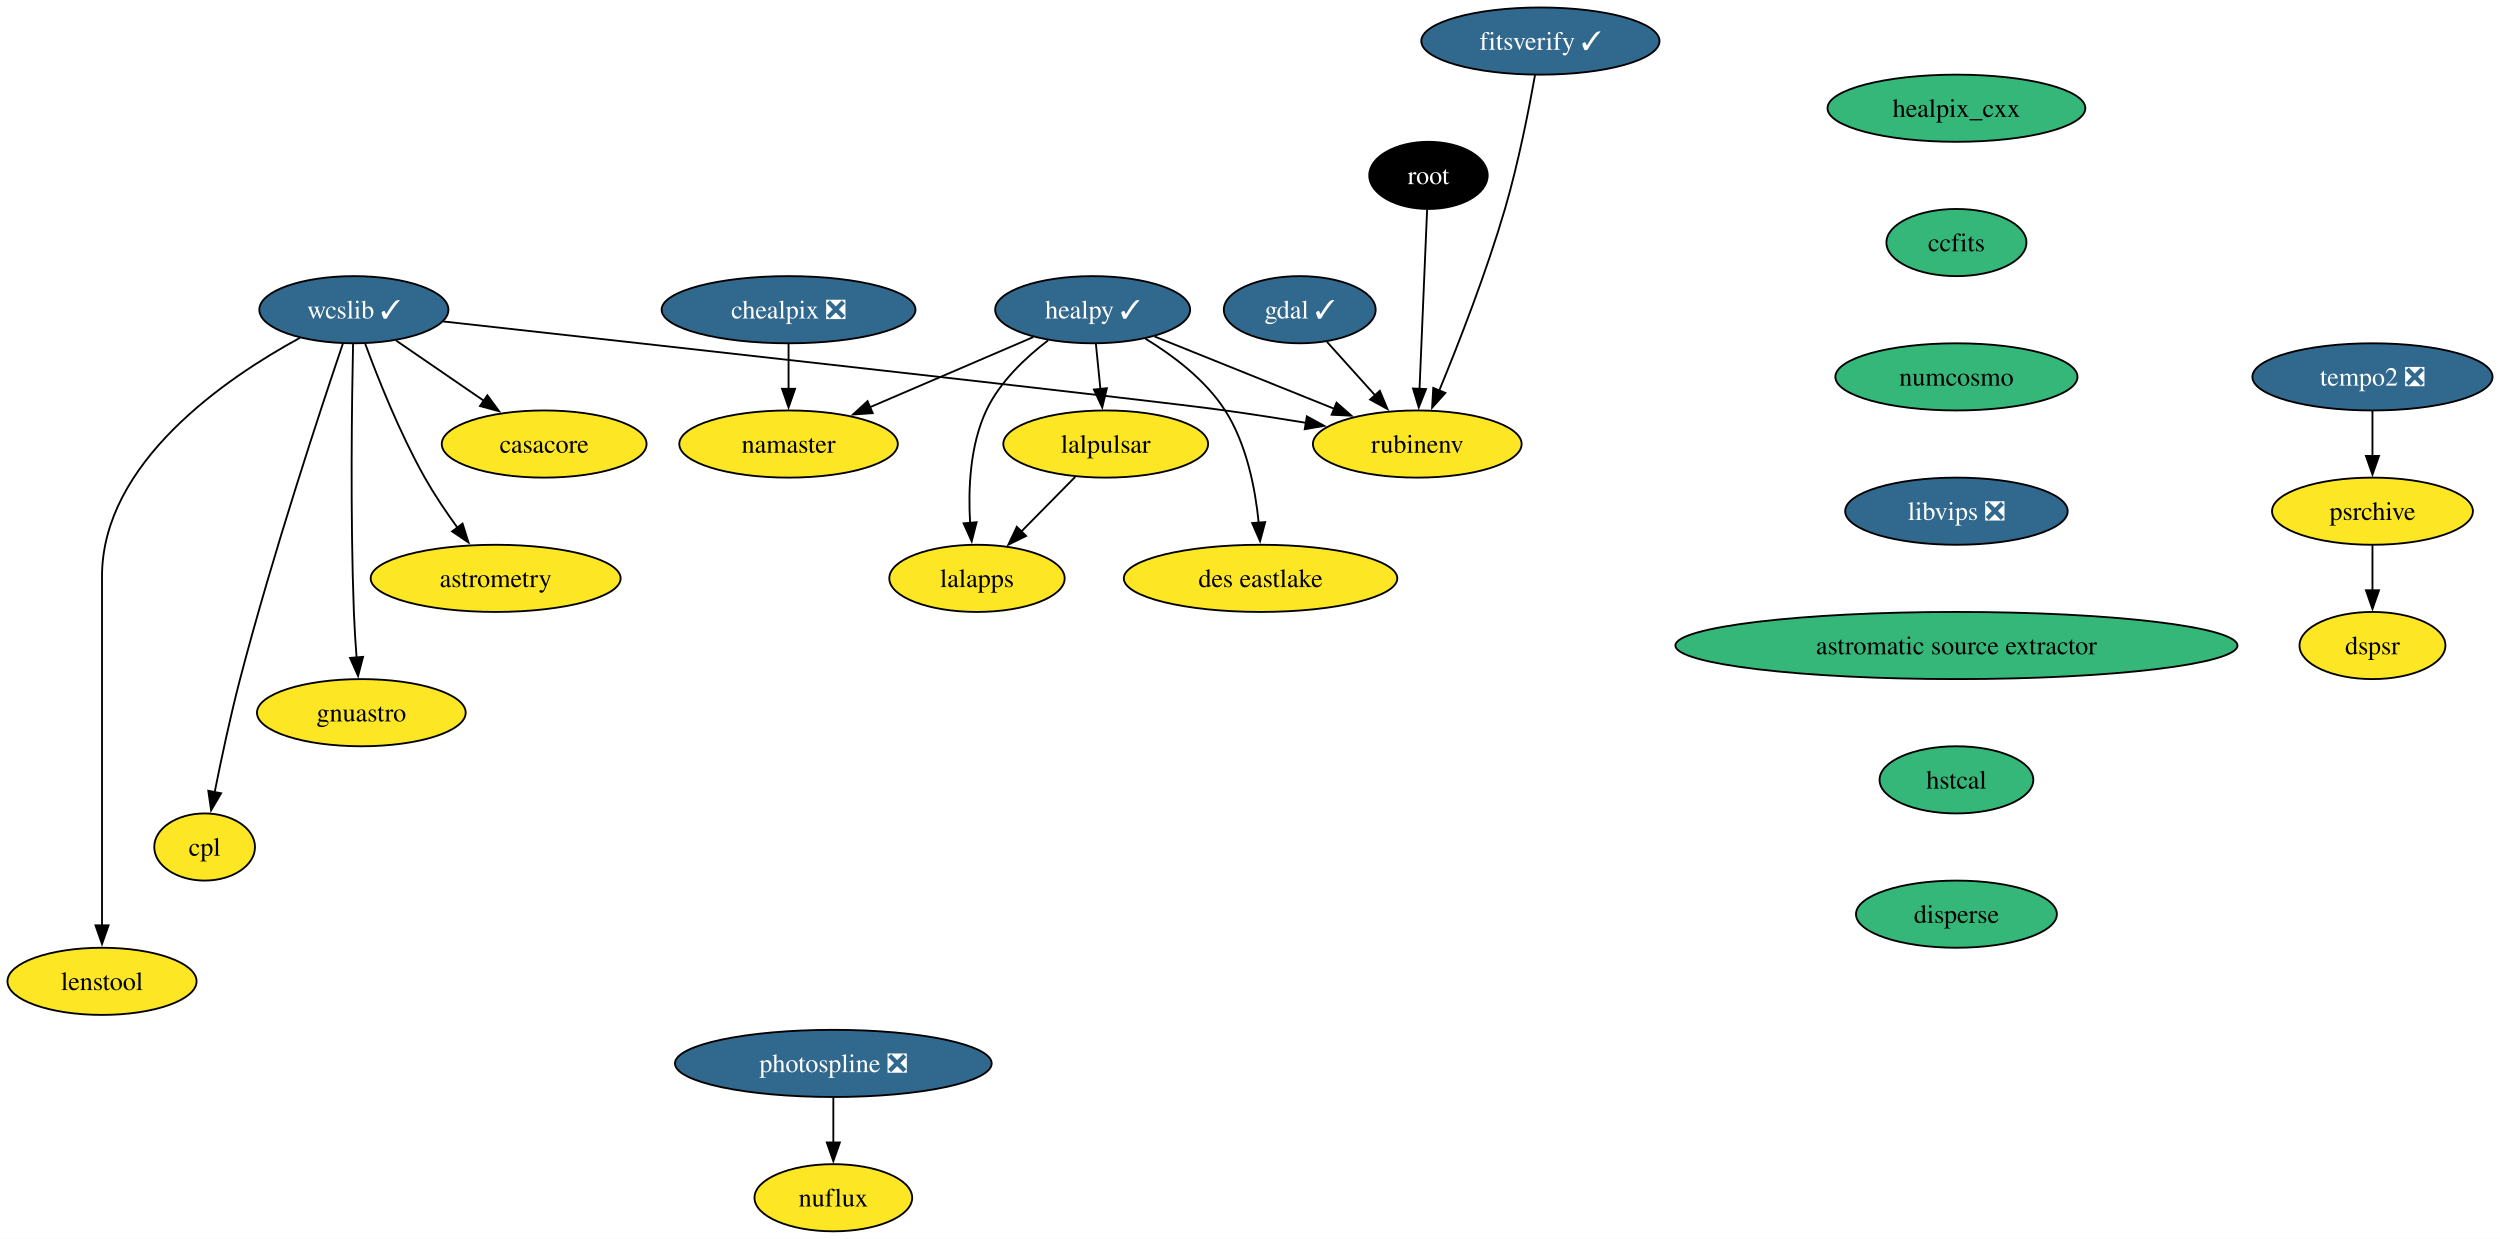
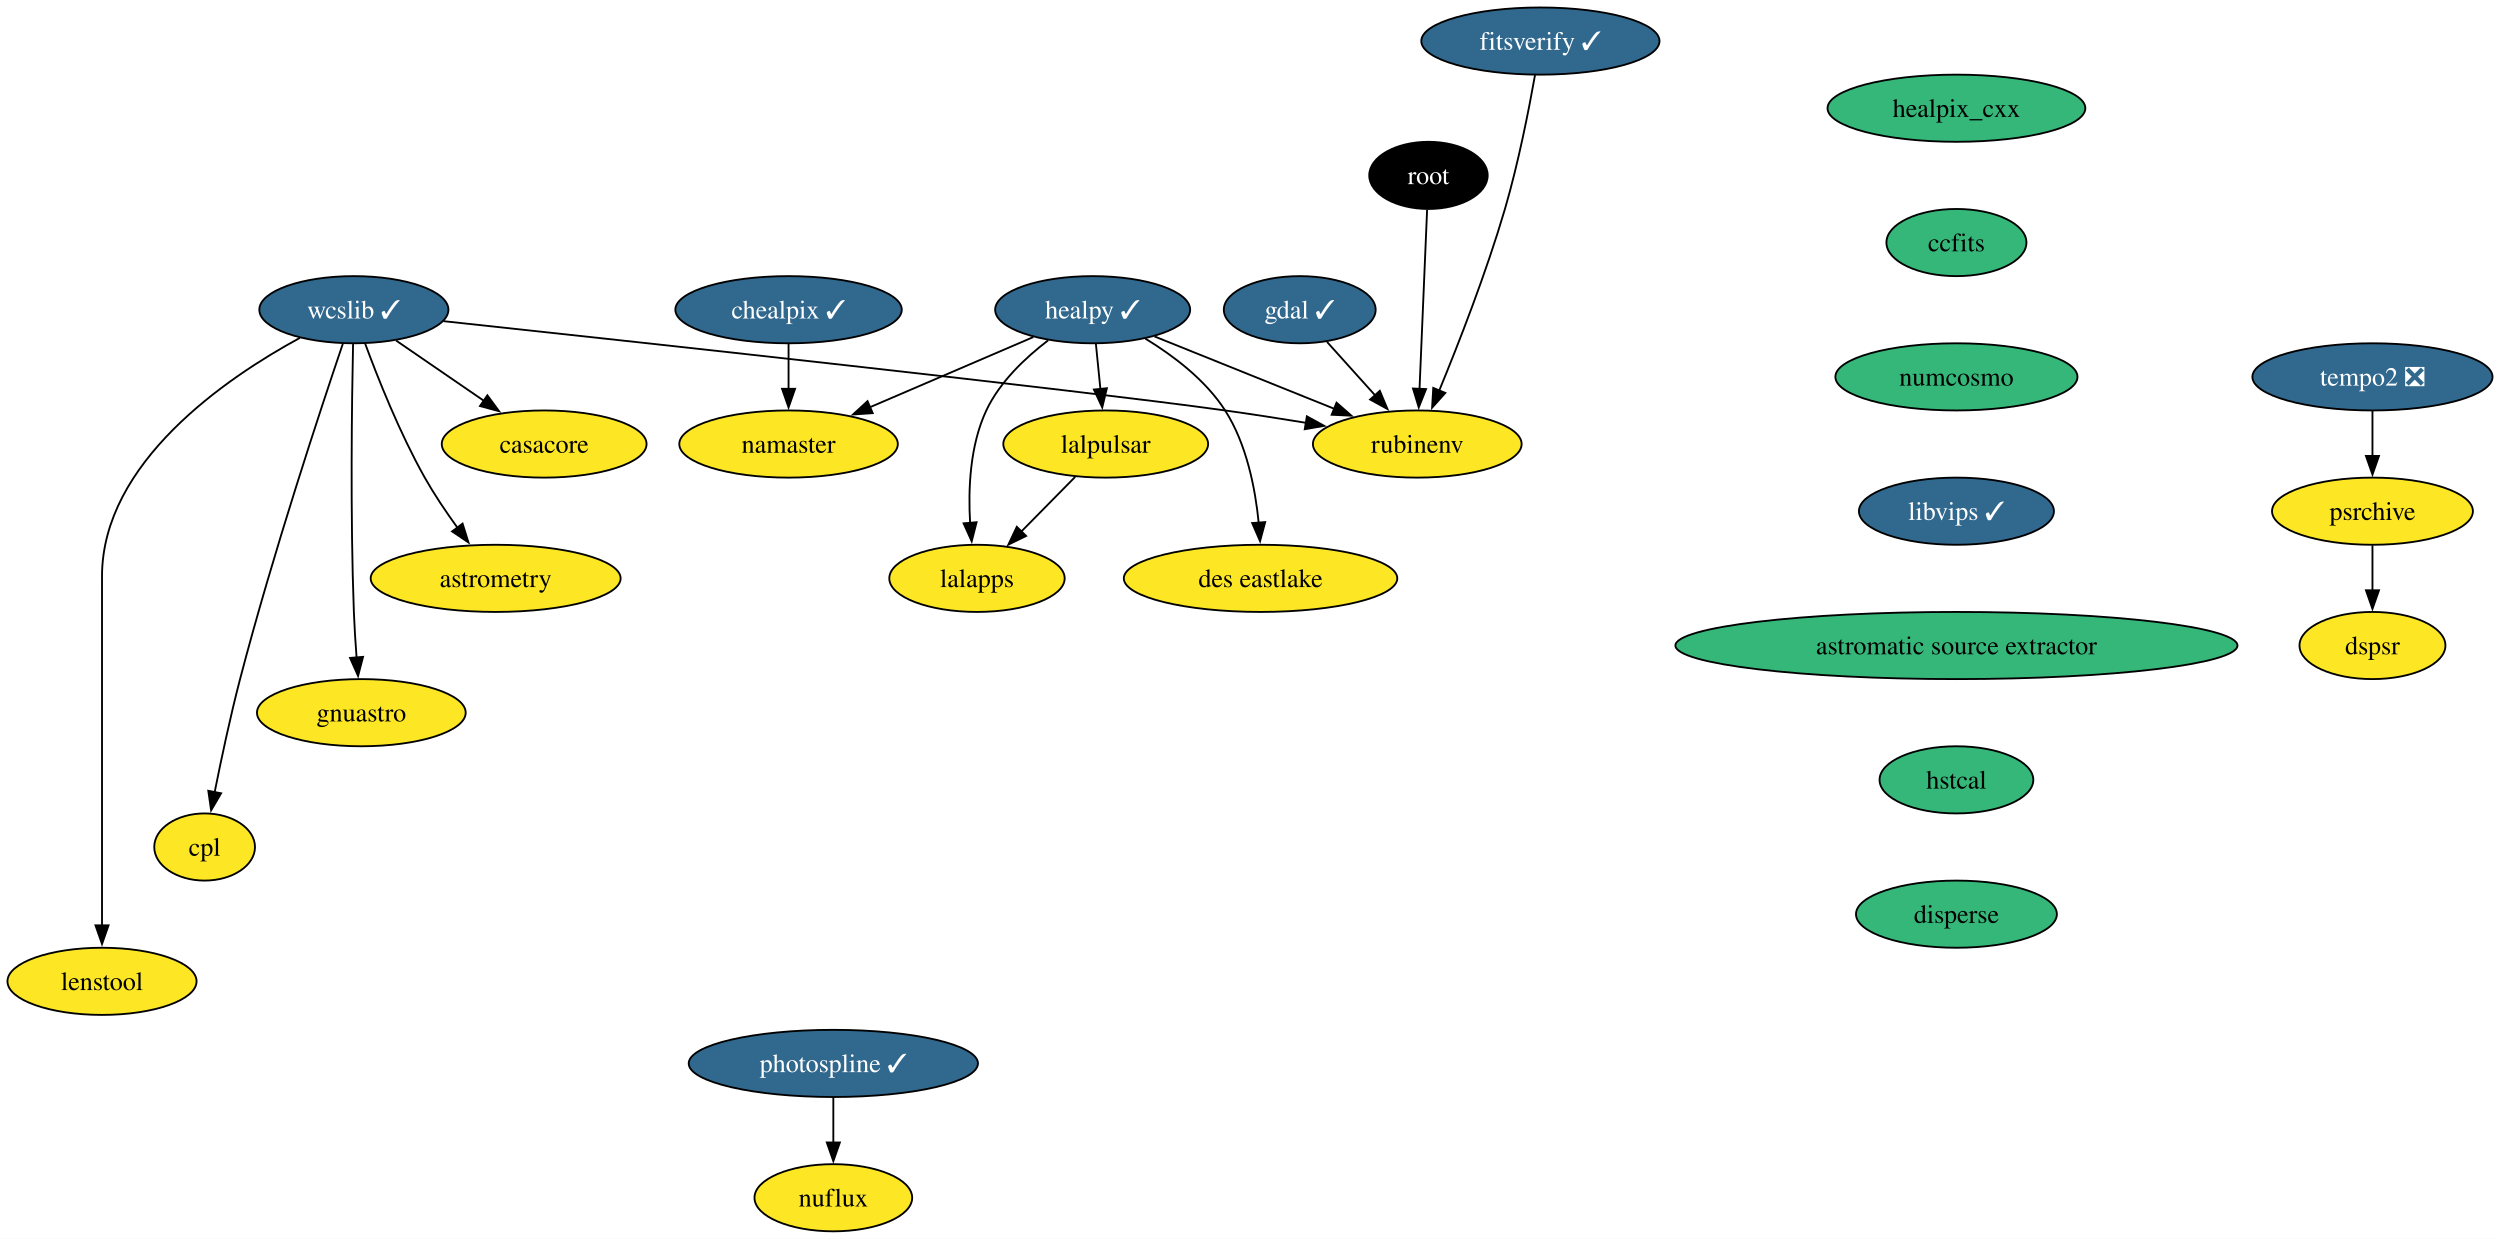
<svg xmlns="http://www.w3.org/2000/svg" xmlns:xlink="http://www.w3.org/1999/xlink" width="1340pt" height="664pt" viewBox="0.00 0.00 1340.04 664.00">
  <g id="graph0" class="graph" transform="scale(1 1) rotate(0) translate(4 660)">
    <polygon fill="white" stroke="none" points="-4,4 -4,-660 1336.04,-660 1336.04,4 -4,4" />
    <g id="node1" class="node">
      <g id="a_node1">
        <a xlink:href="https://github.com/conda-forge/casacore-feedstock" xlink:title="casacore">
          <ellipse fill="#fde725" stroke="black" cx="287.68" cy="-422" rx="54.89" ry="18" />
          <text text-anchor="middle" x="287.68" y="-417.32" font-family="Times,serif" font-size="14.00">casacore</text>
        </a>
      </g>
    </g>
    <g id="node2" class="node">
      <g id="a_node2">
        <a xlink:href="https://github.com/conda-forge/gdal-feedstock/pull/949" xlink:title="gdal ✓">
          <ellipse fill="#31688e" stroke="black" cx="692.68" cy="-494" rx="40.69" ry="18" />
          <text text-anchor="middle" x="692.68" y="-489.32" font-family="Times,serif" font-size="14.00" fill="white">gdal ✓</text>
        </a>
      </g>
    </g>
    <g id="node3" class="node">
      <g id="a_node3">
        <a xlink:href="https://github.com/conda-forge/rubinenv-feedstock" xlink:title="rubinenv">
          <ellipse fill="#fde725" stroke="black" cx="755.68" cy="-422" rx="55.94" ry="18" />
          <text text-anchor="middle" x="755.68" y="-417.32" font-family="Times,serif" font-size="14.00">rubinenv</text>
        </a>
      </g>
    </g>
    <g id="edge1" class="edge">
      <path fill="none" stroke="black" d="M707.29,-476.76C714.97,-468.23 724.56,-457.58 733.16,-448.02" />
      <polygon fill="black" stroke="black" points="735.61,-450.53 739.7,-440.76 730.41,-445.85 735.61,-450.53" />
    </g>
    <g id="node4" class="node">
      <g id="a_node4">
        <a xlink:href="https://github.com/conda-forge/healpix_cxx-feedstock" xlink:title="healpix_cxx">
          <ellipse fill="#35b779" stroke="black" cx="1044.68" cy="-602" rx="69.1" ry="18" />
          <text text-anchor="middle" x="1044.68" y="-597.33" font-family="Times,serif" font-size="14.00">healpix_cxx</text>
        </a>
      </g>
    </g>
    <g id="node5" class="node">
      <g id="a_node5">
        <a xlink:href="https://github.com/conda-forge/ccfits-feedstock" xlink:title="ccfits">
          <ellipse fill="#35b779" stroke="black" cx="1044.68" cy="-530" rx="37.53" ry="18" />
          <text text-anchor="middle" x="1044.68" y="-525.33" font-family="Times,serif" font-size="14.00">ccfits</text>
        </a>
      </g>
    </g>
    <g id="node16" class="node">
      <g id="a_node16">
        <a xlink:href="https://github.com/conda-forge/numcosmo-feedstock" xlink:title="numcosmo">
          <ellipse fill="#35b779" stroke="black" cx="1044.68" cy="-458" rx="64.89" ry="18" />
          <text text-anchor="middle" x="1044.68" y="-453.32" font-family="Times,serif" font-size="14.00">numcosmo</text>
        </a>
      </g>
    </g>
    <g id="node6" class="node">
      <g id="a_node6">
        <a xlink:href="https://github.com/conda-forge/healpy-feedstock/pull/70" xlink:title="healpy ✓">
          <ellipse fill="#31688e" stroke="black" cx="581.68" cy="-494" rx="52.26" ry="18" />
          <text text-anchor="middle" x="581.68" y="-489.32" font-family="Times,serif" font-size="14.00" fill="white">healpy ✓</text>
        </a>
      </g>
    </g>
    <g id="edge3" class="edge">
      <path fill="none" stroke="black" d="M614.82,-479.67C642.13,-468.68 681.12,-453 711.15,-440.91" />
      <polygon fill="black" stroke="black" points="712.4,-444.18 720.37,-437.2 709.79,-437.69 712.4,-444.18" />
    </g>
    <g id="node7" class="node">
      <g id="a_node7">
        <a xlink:href="https://github.com/conda-forge/lalpulsar-feedstock" xlink:title="lalpulsar">
          <ellipse fill="#fde725" stroke="black" cx="588.68" cy="-422" rx="54.89" ry="18" />
          <text text-anchor="middle" x="588.68" y="-417.32" font-family="Times,serif" font-size="14.00">lalpulsar</text>
        </a>
      </g>
    </g>
    <g id="edge4" class="edge">
      <path fill="none" stroke="black" d="M583.41,-475.7C584.14,-468.41 585.01,-459.73 585.83,-451.54" />
      <polygon fill="black" stroke="black" points="589.31,-451.91 586.82,-441.61 582.34,-451.21 589.31,-451.91" />
    </g>
    <g id="node8" class="node">
      <g id="a_node8">
        <a xlink:href="https://github.com/conda-forge/namaster-feedstock" xlink:title="namaster">
          <ellipse fill="#fde725" stroke="black" cx="418.68" cy="-422" rx="58.57" ry="18" />
          <text text-anchor="middle" x="418.68" y="-417.32" font-family="Times,serif" font-size="14.00">namaster</text>
        </a>
      </g>
    </g>
    <g id="edge5" class="edge">
      <path fill="none" stroke="black" d="M549.87,-479.34C524.92,-468.62 489.93,-453.6 462.36,-441.76" />
      <polygon fill="black" stroke="black" points="463.78,-438.56 453.21,-437.83 461.01,-444.99 463.78,-438.56" />
    </g>
    <g id="node9" class="node">
      <g id="a_node9">
        <a xlink:href="https://github.com/conda-forge/lalapps-feedstock" xlink:title="lalapps">
          <ellipse fill="#fde725" stroke="black" cx="519.68" cy="-350" rx="47" ry="18" />
          <text text-anchor="middle" x="519.68" y="-345.32" font-family="Times,serif" font-size="14.00">lalapps</text>
        </a>
      </g>
    </g>
    <g id="edge6" class="edge">
      <path fill="none" stroke="black" d="M557.82,-477.58C545.62,-468.28 531.86,-455.29 524.68,-440 515.88,-421.24 514.91,-397.76 516,-379.63" />
      <polygon fill="black" stroke="black" points="519.47,-380.09 516.85,-369.83 512.5,-379.49 519.47,-380.09" />
    </g>
    <g id="node10" class="node">
      <g id="a_node10">
        <a xlink:href="https://github.com/conda-forge/des-eastlake-feedstock" xlink:title="des eastlake">
          <ellipse fill="#fde725" stroke="black" cx="671.68" cy="-350" rx="73.3" ry="18" />
          <text text-anchor="middle" x="671.68" y="-345.32" font-family="Times,serif" font-size="14.00">des eastlake</text>
        </a>
      </g>
    </g>
    <g id="edge7" class="edge">
      <path fill="none" stroke="black" d="M609.92,-478.5C624.86,-469.41 642.22,-456.32 652.68,-440 664.22,-422 668.87,-398.15 670.69,-379.67" />
      <polygon fill="black" stroke="black" points="674.16,-380.16 671.41,-369.93 667.18,-379.65 674.16,-380.16" />
    </g>
    <g id="edge8" class="edge">
      <path fill="none" stroke="black" d="M572.33,-404.41C563.7,-395.66 552.95,-384.75 543.42,-375.08" />
      <polygon fill="black" stroke="black" points="546.02,-372.73 536.5,-368.07 541.03,-377.64 546.02,-372.73" />
    </g>
    <g id="node11" class="node">
      <g id="a_node11">
        <a xlink:href="https://github.com/conda-forge/wcslib-feedstock/pull/33" xlink:title="wcslib ✓">
          <ellipse fill="#31688e" stroke="black" cx="185.68" cy="-494" rx="50.68" ry="18" />
          <text text-anchor="middle" x="185.68" y="-489.32" font-family="Times,serif" font-size="14.00" fill="white">wcslib ✓</text>
        </a>
      </g>
    </g>
    <g id="edge9" class="edge">
      <path fill="none" stroke="black" d="M208.32,-477.46C222.22,-467.93 240.24,-455.56 255.6,-445.02" />
      <polygon fill="black" stroke="black" points="257.24,-448.13 263.51,-439.59 253.28,-442.36 257.24,-448.13" />
    </g>
    <g id="edge10" class="edge">
-       <path fill="none" stroke="black" d="M233.39,-487.72C344.04,-475.47 611.82,-445.69 652.68,-440 666.78,-438.04 681.91,-435.68 696.13,-433.36" />
+       <path fill="none" stroke="black" d="M233.64,-487.87C335.87,-476.88 572.47,-451.16 652.68,-440 666.78,-438.04 681.91,-435.68 696.13,-433.36" />
      <polygon fill="black" stroke="black" points="696.5,-436.84 705.8,-431.75 695.36,-429.93 696.5,-436.84" />
    </g>
    <g id="node12" class="node">
      <g id="a_node12">
        <a xlink:href="https://github.com/conda-forge/astrometry-feedstock" xlink:title="astrometry">
          <ellipse fill="#fde725" stroke="black" cx="261.68" cy="-350" rx="66.99" ry="18" />
          <text text-anchor="middle" x="261.68" y="-345.32" font-family="Times,serif" font-size="14.00">astrometry</text>
        </a>
      </g>
    </g>
    <g id="edge11" class="edge">
      <path fill="none" stroke="black" d="M191.76,-475.74C198.51,-457.42 210.25,-427.86 223.68,-404 228.79,-394.92 235.14,-385.53 241.17,-377.21" />
      <polygon fill="black" stroke="black" points="243.94,-379.35 247.11,-369.24 238.33,-375.17 243.94,-379.35" />
    </g>
    <g id="node13" class="node">
      <g id="a_node13">
        <a xlink:href="https://github.com/conda-forge/gnuastro-feedstock" xlink:title="gnuastro">
          <ellipse fill="#fde725" stroke="black" cx="189.68" cy="-278" rx="55.94" ry="18" />
          <text text-anchor="middle" x="189.68" y="-273.32" font-family="Times,serif" font-size="14.00">gnuastro</text>
        </a>
      </g>
    </g>
    <g id="edge12" class="edge">
      <path fill="none" stroke="black" d="M185.25,-475.6C184.62,-446.06 183.71,-384.23 185.68,-332 185.98,-324.04 186.53,-315.42 187.14,-307.49" />
      <polygon fill="black" stroke="black" points="190.61,-307.93 187.93,-297.68 183.63,-307.36 190.61,-307.93" />
    </g>
    <g id="node14" class="node">
      <g id="a_node14">
        <a xlink:href="https://github.com/conda-forge/cpl-feedstock" xlink:title="cpl">
          <ellipse fill="#fde725" stroke="black" cx="105.68" cy="-206" rx="27" ry="18" />
          <text text-anchor="middle" x="105.68" y="-201.33" font-family="Times,serif" font-size="14.00">cpl</text>
        </a>
      </g>
    </g>
    <g id="edge13" class="edge">
      <path fill="none" stroke="black" d="M179.77,-475.76C168.21,-441.69 142.22,-363.21 124.68,-296 119.43,-275.88 114.56,-252.92 111.06,-235.36" />
      <polygon fill="black" stroke="black" points="114.52,-234.8 109.16,-225.65 107.65,-236.14 114.52,-234.8" />
    </g>
    <g id="node15" class="node">
      <g id="a_node15">
        <a xlink:href="https://github.com/conda-forge/lenstool-feedstock" xlink:title="lenstool">
          <ellipse fill="#fde725" stroke="black" cx="50.68" cy="-134" rx="50.68" ry="18" />
          <text text-anchor="middle" x="50.68" y="-129.32" font-family="Times,serif" font-size="14.00">lenstool</text>
        </a>
      </g>
    </g>
    <g id="edge14" class="edge">
      <path fill="none" stroke="black" d="M156.72,-478.89C117.05,-457.31 50.68,-412.06 50.68,-351 50.68,-351 50.68,-351 50.68,-277 50.68,-237.74 50.68,-192.38 50.68,-163.69" />
      <polygon fill="black" stroke="black" points="54.18,-164 50.68,-154 47.18,-164 54.18,-164" />
    </g>
    <g id="node17" class="node">
      <g id="a_node17">
-         <a xlink:href="https://github.com/conda-forge/libvips-feedstock/pull/111" xlink:title="libvips ❎">
-           <ellipse fill="#31688e" stroke="black" cx="1044.68" cy="-386" rx="59.63" ry="18" />
-           <text text-anchor="middle" x="1044.68" y="-381.32" font-family="Times,serif" font-size="14.00" fill="white">libvips ❎</text>
+         <a xlink:href="https://github.com/conda-forge/libvips-feedstock/pull/111" xlink:title="libvips ✓">
+           <ellipse fill="#31688e" stroke="black" cx="1044.68" cy="-386" rx="52.26" ry="18" />
+           <text text-anchor="middle" x="1044.68" y="-381.32" font-family="Times,serif" font-size="14.00" fill="white">libvips ✓</text>
        </a>
      </g>
    </g>
    <g id="node22" class="node">
      <g id="a_node22">
        <a xlink:href="https://github.com/conda-forge/astromatic-source-extractor-feedstock" xlink:title="astromatic source extractor">
          <ellipse fill="#35b779" stroke="black" cx="1044.68" cy="-314" rx="150.64" ry="18" />
          <text text-anchor="middle" x="1044.68" y="-309.32" font-family="Times,serif" font-size="14.00">astromatic source extractor</text>
        </a>
      </g>
    </g>
    <g id="node18" class="node">
      <g id="a_node18">
-         <a xlink:href="https://github.com/conda-forge/chealpix-feedstock/pull/13" xlink:title="chealpix ❎">
-           <ellipse fill="#31688e" stroke="black" cx="418.68" cy="-494" rx="68.04" ry="18" />
-           <text text-anchor="middle" x="418.68" y="-489.32" font-family="Times,serif" font-size="14.00" fill="white">chealpix ❎</text>
+         <a xlink:href="https://github.com/conda-forge/chealpix-feedstock/pull/13" xlink:title="chealpix ✓">
+           <ellipse fill="#31688e" stroke="black" cx="418.68" cy="-494" rx="60.68" ry="18" />
+           <text text-anchor="middle" x="418.68" y="-489.32" font-family="Times,serif" font-size="14.00" fill="white">chealpix ✓</text>
        </a>
      </g>
    </g>
    <g id="edge17" class="edge">
      <path fill="none" stroke="black" d="M418.68,-475.7C418.68,-468.41 418.68,-459.73 418.68,-451.54" />
      <polygon fill="black" stroke="black" points="422.18,-451.62 418.68,-441.62 415.18,-451.62 422.18,-451.62" />
    </g>
    <g id="node19" class="node">
      <g id="a_node19">
        <a xlink:href="https://github.com/conda-forge/root-feedstock" xlink:title="root">
          <ellipse fill="#000000" stroke="black" cx="761.68" cy="-566" rx="31.74" ry="18" />
          <text text-anchor="middle" x="761.68" y="-561.33" font-family="Times,serif" font-size="14.00" fill="white">root</text>
        </a>
      </g>
    </g>
    <g id="edge18" class="edge">
      <path fill="none" stroke="black" d="M760.95,-547.59C759.93,-523.61 758.1,-480.14 756.88,-451.42" />
      <polygon fill="black" stroke="black" points="760.39,-451.47 756.47,-441.62 753.39,-451.76 760.39,-451.47" />
    </g>
    <g id="node20" class="node">
      <g id="a_node20">
-         <a xlink:href="https://github.com/conda-forge/photospline-feedstock/pull/42" xlink:title="photospline ❎">
-           <ellipse fill="#31688e" stroke="black" cx="442.68" cy="-90" rx="84.88" ry="18" />
-           <text text-anchor="middle" x="442.68" y="-85.33" font-family="Times,serif" font-size="14.00" fill="white">photospline ❎</text>
+         <a xlink:href="https://github.com/conda-forge/photospline-feedstock/pull/42" xlink:title="photospline ✓">
+           <ellipse fill="#31688e" stroke="black" cx="442.68" cy="-90" rx="77.52" ry="18" />
+           <text text-anchor="middle" x="442.68" y="-85.33" font-family="Times,serif" font-size="14.00" fill="white">photospline ✓</text>
        </a>
      </g>
    </g>
    <g id="node21" class="node">
      <g id="a_node21">
        <a xlink:href="https://github.com/conda-forge/nuflux-feedstock" xlink:title="nuflux">
          <ellipse fill="#fde725" stroke="black" cx="442.68" cy="-18" rx="42.26" ry="18" />
          <text text-anchor="middle" x="442.68" y="-13.32" font-family="Times,serif" font-size="14.00">nuflux</text>
        </a>
      </g>
    </g>
    <g id="edge19" class="edge">
      <path fill="none" stroke="black" d="M442.68,-71.7C442.68,-64.41 442.68,-55.73 442.68,-47.54" />
      <polygon fill="black" stroke="black" points="446.18,-47.62 442.68,-37.62 439.18,-47.62 446.18,-47.62" />
    </g>
    <g id="node23" class="node">
      <g id="a_node23">
        <a xlink:href="https://github.com/conda-forge/hstcal-feedstock" xlink:title="hstcal">
          <ellipse fill="#35b779" stroke="black" cx="1044.68" cy="-242" rx="41.21" ry="18" />
          <text text-anchor="middle" x="1044.68" y="-237.32" font-family="Times,serif" font-size="14.00">hstcal</text>
        </a>
      </g>
    </g>
    <g id="node27" class="node">
      <g id="a_node27">
        <a xlink:href="https://github.com/conda-forge/disperse-feedstock" xlink:title="disperse">
          <ellipse fill="#35b779" stroke="black" cx="1044.68" cy="-170" rx="53.84" ry="18" />
          <text text-anchor="middle" x="1044.68" y="-165.32" font-family="Times,serif" font-size="14.00">disperse</text>
        </a>
      </g>
    </g>
    <g id="node24" class="node">
      <g id="a_node24">
        <a xlink:href="https://github.com/conda-forge/tempo2-feedstock/pull/30" xlink:title="tempo2 ❎">
          <ellipse fill="#31688e" stroke="black" cx="1267.68" cy="-458" rx="64.36" ry="18" />
          <text text-anchor="middle" x="1267.68" y="-453.32" font-family="Times,serif" font-size="14.00" fill="white">tempo2 ❎</text>
        </a>
      </g>
    </g>
    <g id="node25" class="node">
      <g id="a_node25">
        <a xlink:href="https://github.com/conda-forge/psrchive-feedstock" xlink:title="psrchive">
          <ellipse fill="#fde725" stroke="black" cx="1267.68" cy="-386" rx="53.84" ry="18" />
          <text text-anchor="middle" x="1267.68" y="-381.32" font-family="Times,serif" font-size="14.00">psrchive</text>
        </a>
      </g>
    </g>
    <g id="edge22" class="edge">
      <path fill="none" stroke="black" d="M1267.68,-439.7C1267.68,-432.41 1267.68,-423.73 1267.68,-415.54" />
      <polygon fill="black" stroke="black" points="1271.18,-415.62 1267.68,-405.62 1264.18,-415.62 1271.18,-415.62" />
    </g>
    <g id="node26" class="node">
      <g id="a_node26">
        <a xlink:href="https://github.com/conda-forge/dspsr-feedstock" xlink:title="dspsr">
          <ellipse fill="#fde725" stroke="black" cx="1267.68" cy="-314" rx="39.11" ry="18" />
          <text text-anchor="middle" x="1267.68" y="-309.32" font-family="Times,serif" font-size="14.00">dspsr</text>
        </a>
      </g>
    </g>
    <g id="edge23" class="edge">
      <path fill="none" stroke="black" d="M1267.68,-367.7C1267.68,-360.41 1267.68,-351.73 1267.68,-343.54" />
      <polygon fill="black" stroke="black" points="1271.18,-343.62 1267.68,-333.62 1264.18,-343.62 1271.18,-343.62" />
    </g>
    <g id="node28" class="node">
      <g id="a_node28">
        <a xlink:href="https://github.com/conda-forge/fitsverify-feedstock/pull/16" xlink:title="fitsverify ✓">
          <ellipse fill="#31688e" stroke="black" cx="821.68" cy="-638" rx="63.84" ry="18" />
          <text text-anchor="middle" x="821.68" y="-633.33" font-family="Times,serif" font-size="14.00" fill="white">fitsverify ✓</text>
        </a>
      </g>
    </g>
    <g id="edge25" class="edge">
      <path fill="none" stroke="black" d="M818.79,-619.75C815.58,-601.68 809.88,-572.56 802.68,-548 792.68,-513.85 777.77,-475.71 767.44,-450.65" />
      <polygon fill="black" stroke="black" points="770.71,-449.39 763.63,-441.51 764.25,-452.09 770.71,-449.39" />
    </g>
  </g>
</svg>
